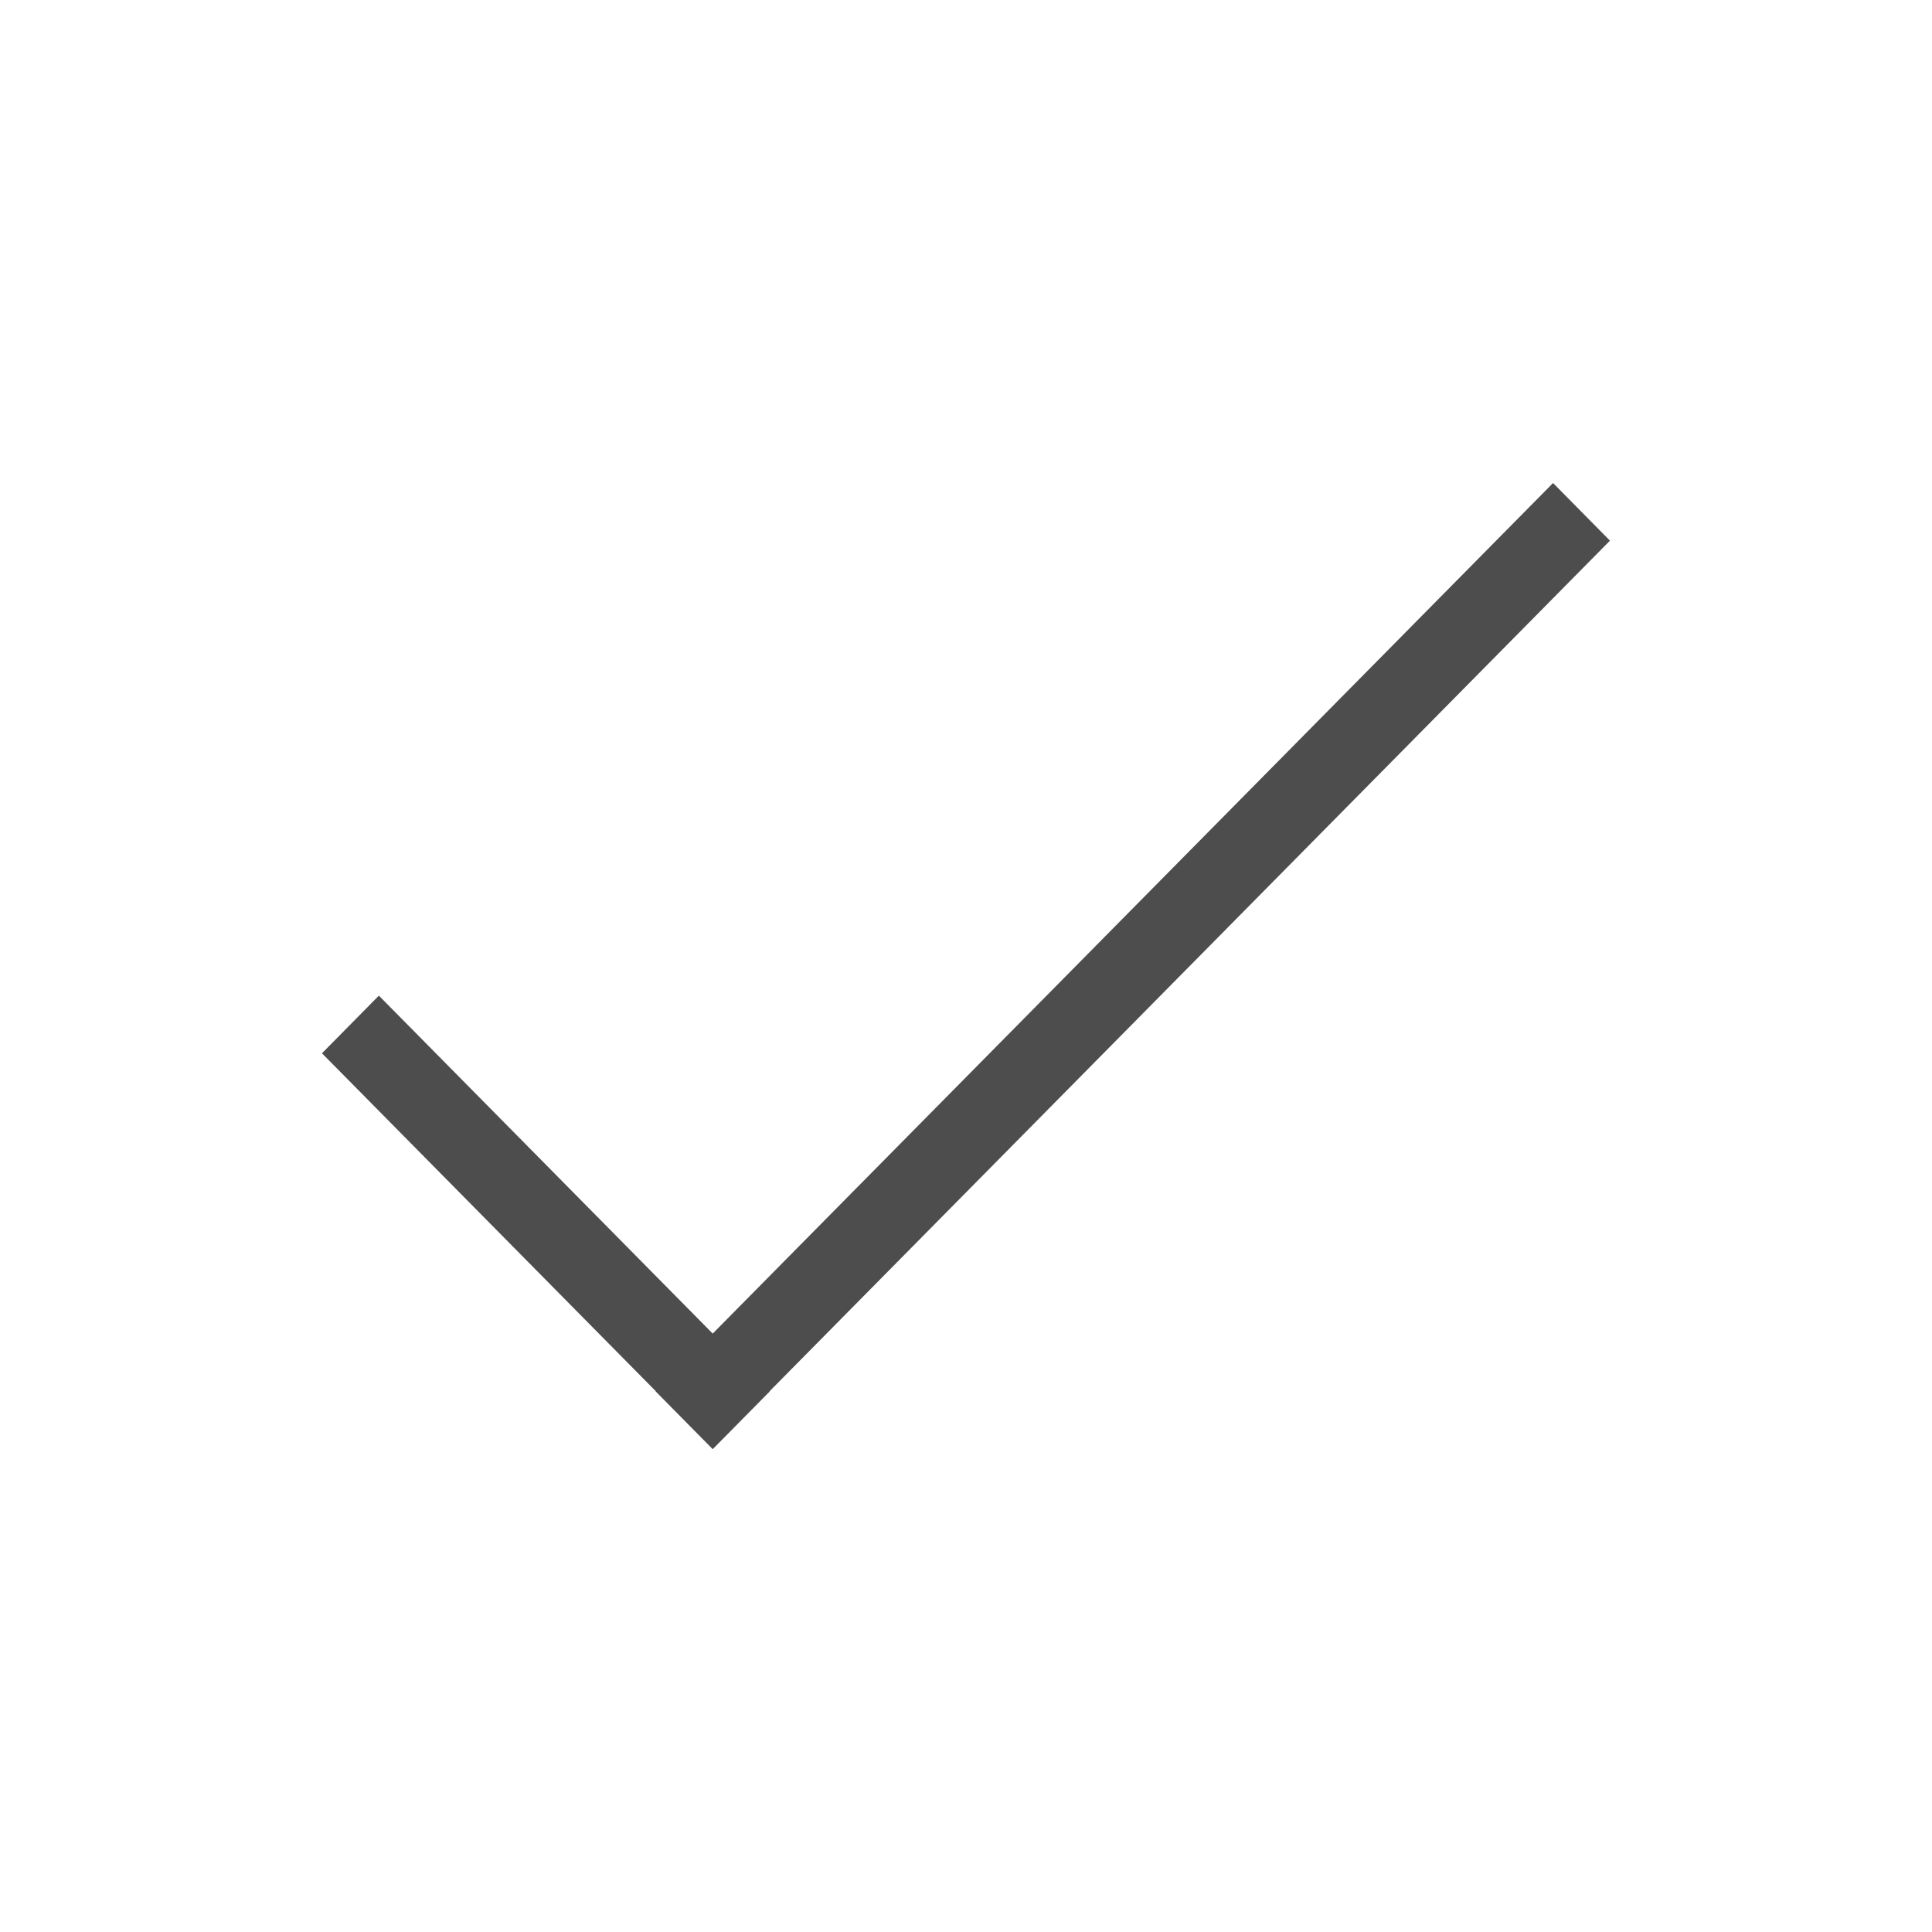
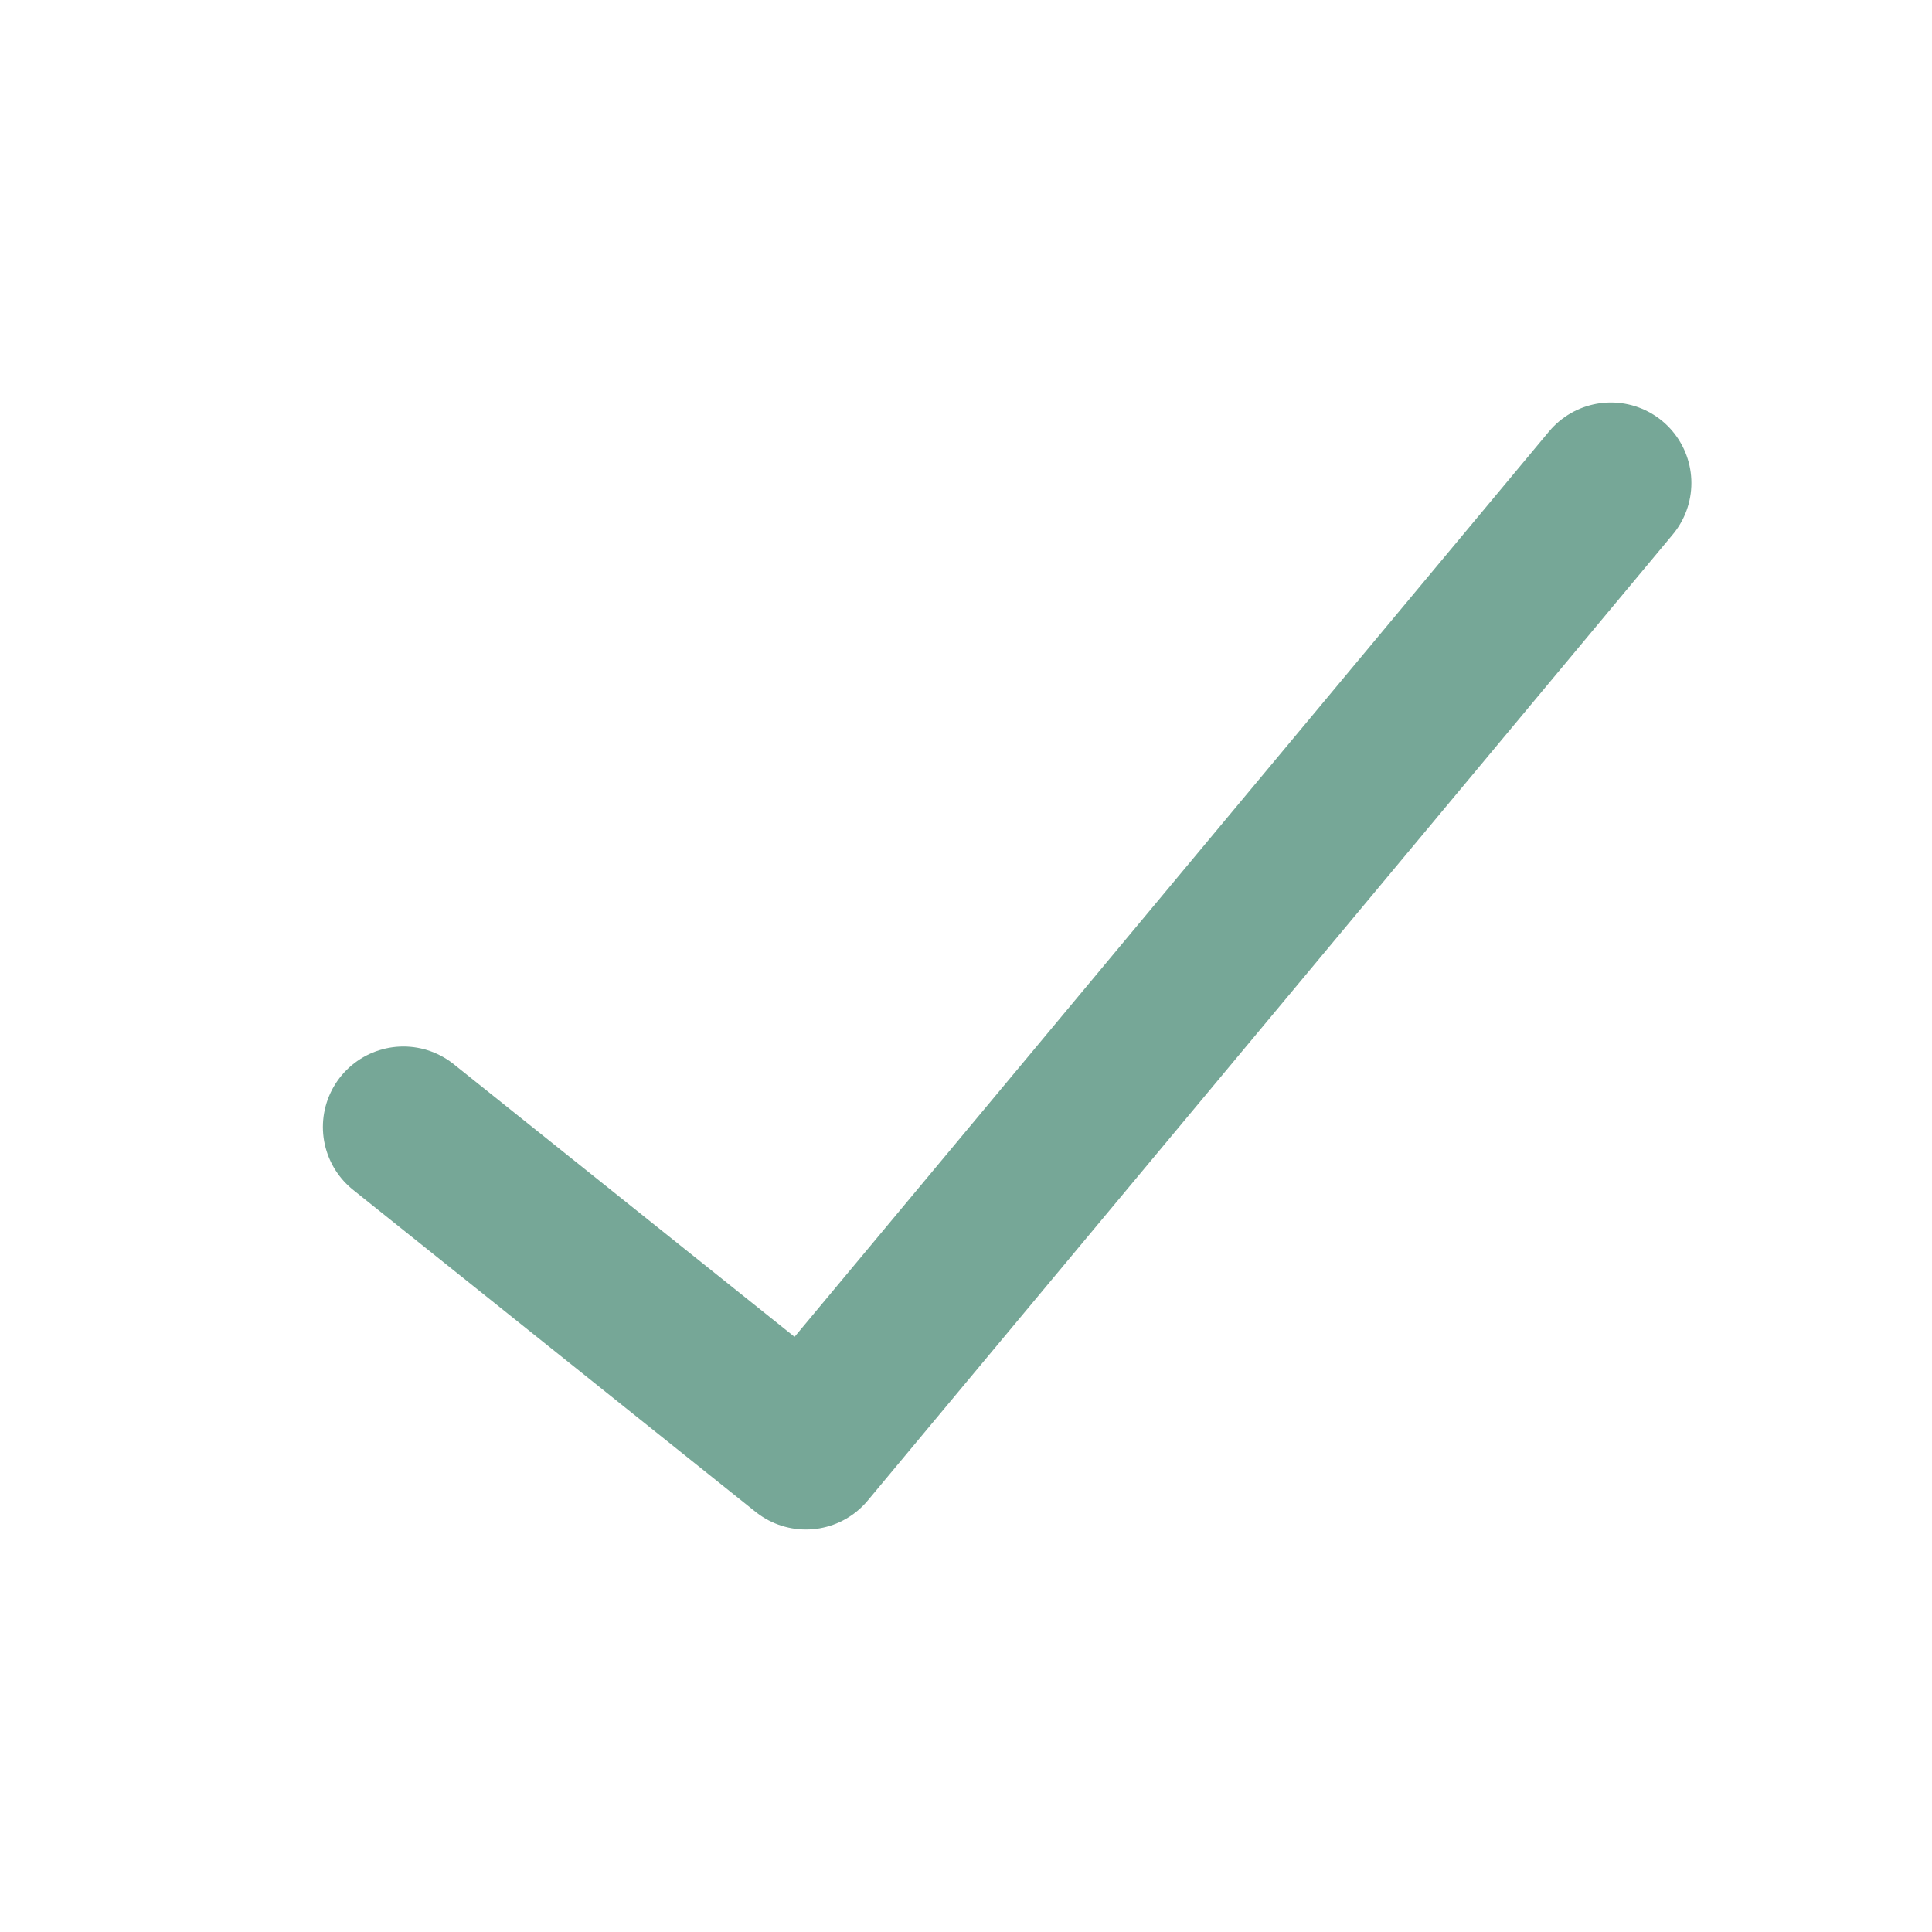
- <svg xmlns="http://www.w3.org/2000/svg" height="24" viewBox="0 0 24 24" width="24">
-   <path d="m382.864 530.791l-10.439 10.566-4.147-4.198-.707.716 4.147 4.198-.002.002.707.716.002-.002.002.002.707-.716-.002-.002 10.439-10.566-.707-.716z" fill="#4d4d4d" transform="translate(-363.5714 -524.7908)" />
+ <svg xmlns="http://www.w3.org/2000/svg" viewBox="0 0 24 24">
+   <path d="m5.011 14 5 4 10-12" fill="none" stroke="#76a797" stroke-linecap="round" stroke-linejoin="round" stroke-width="2" />
</svg>
